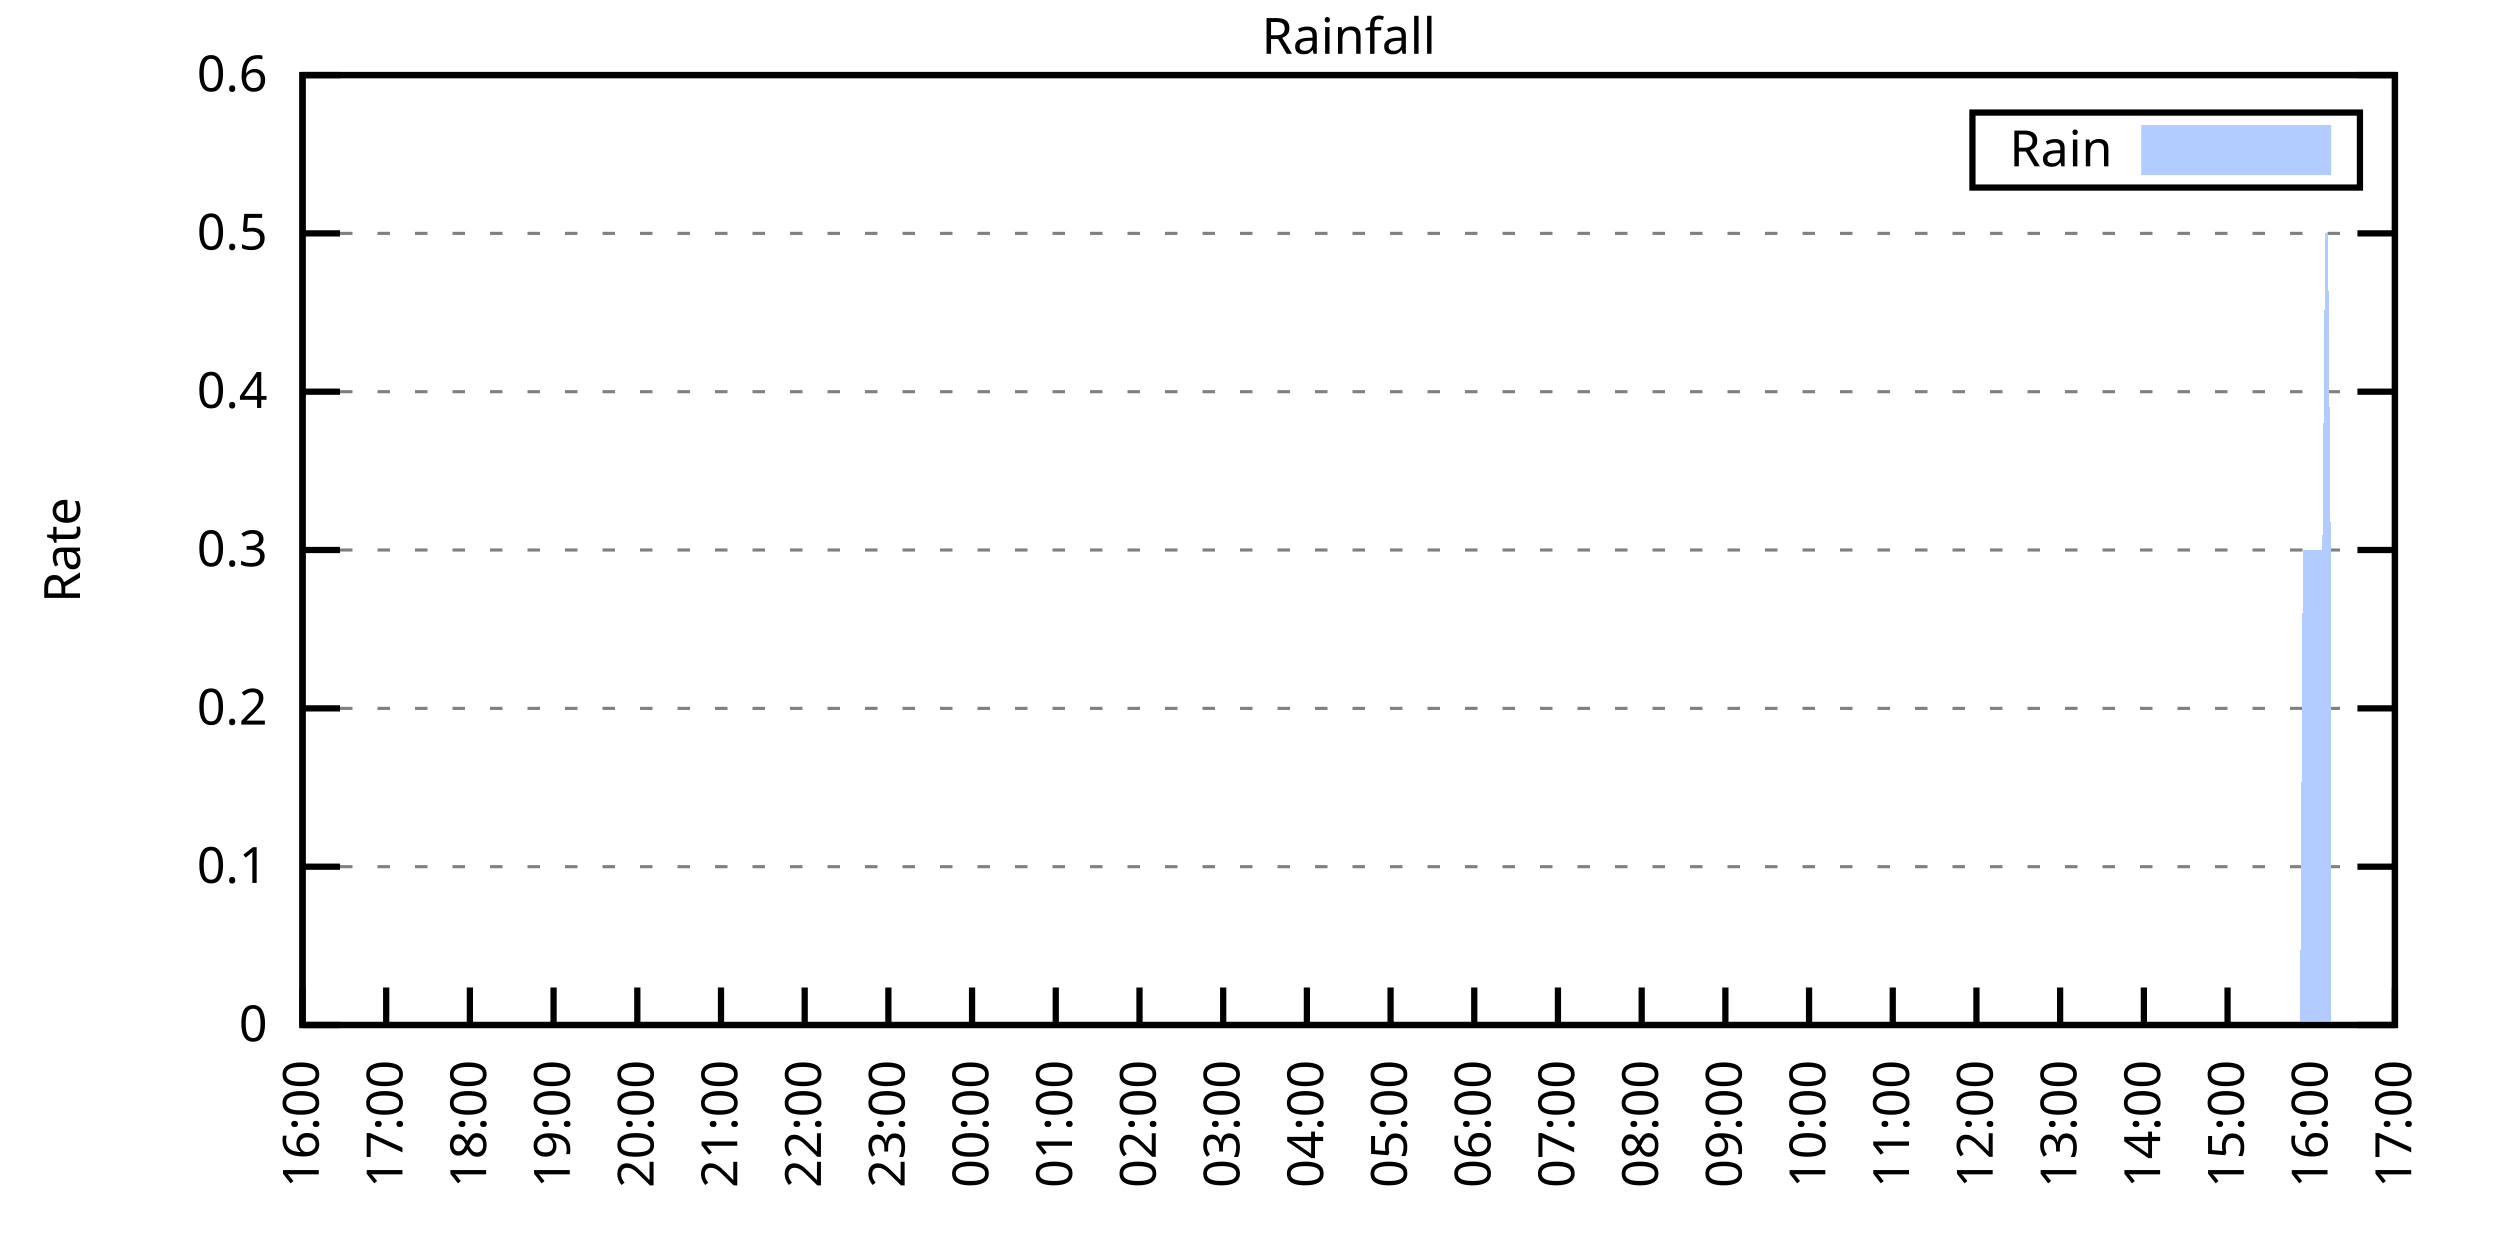
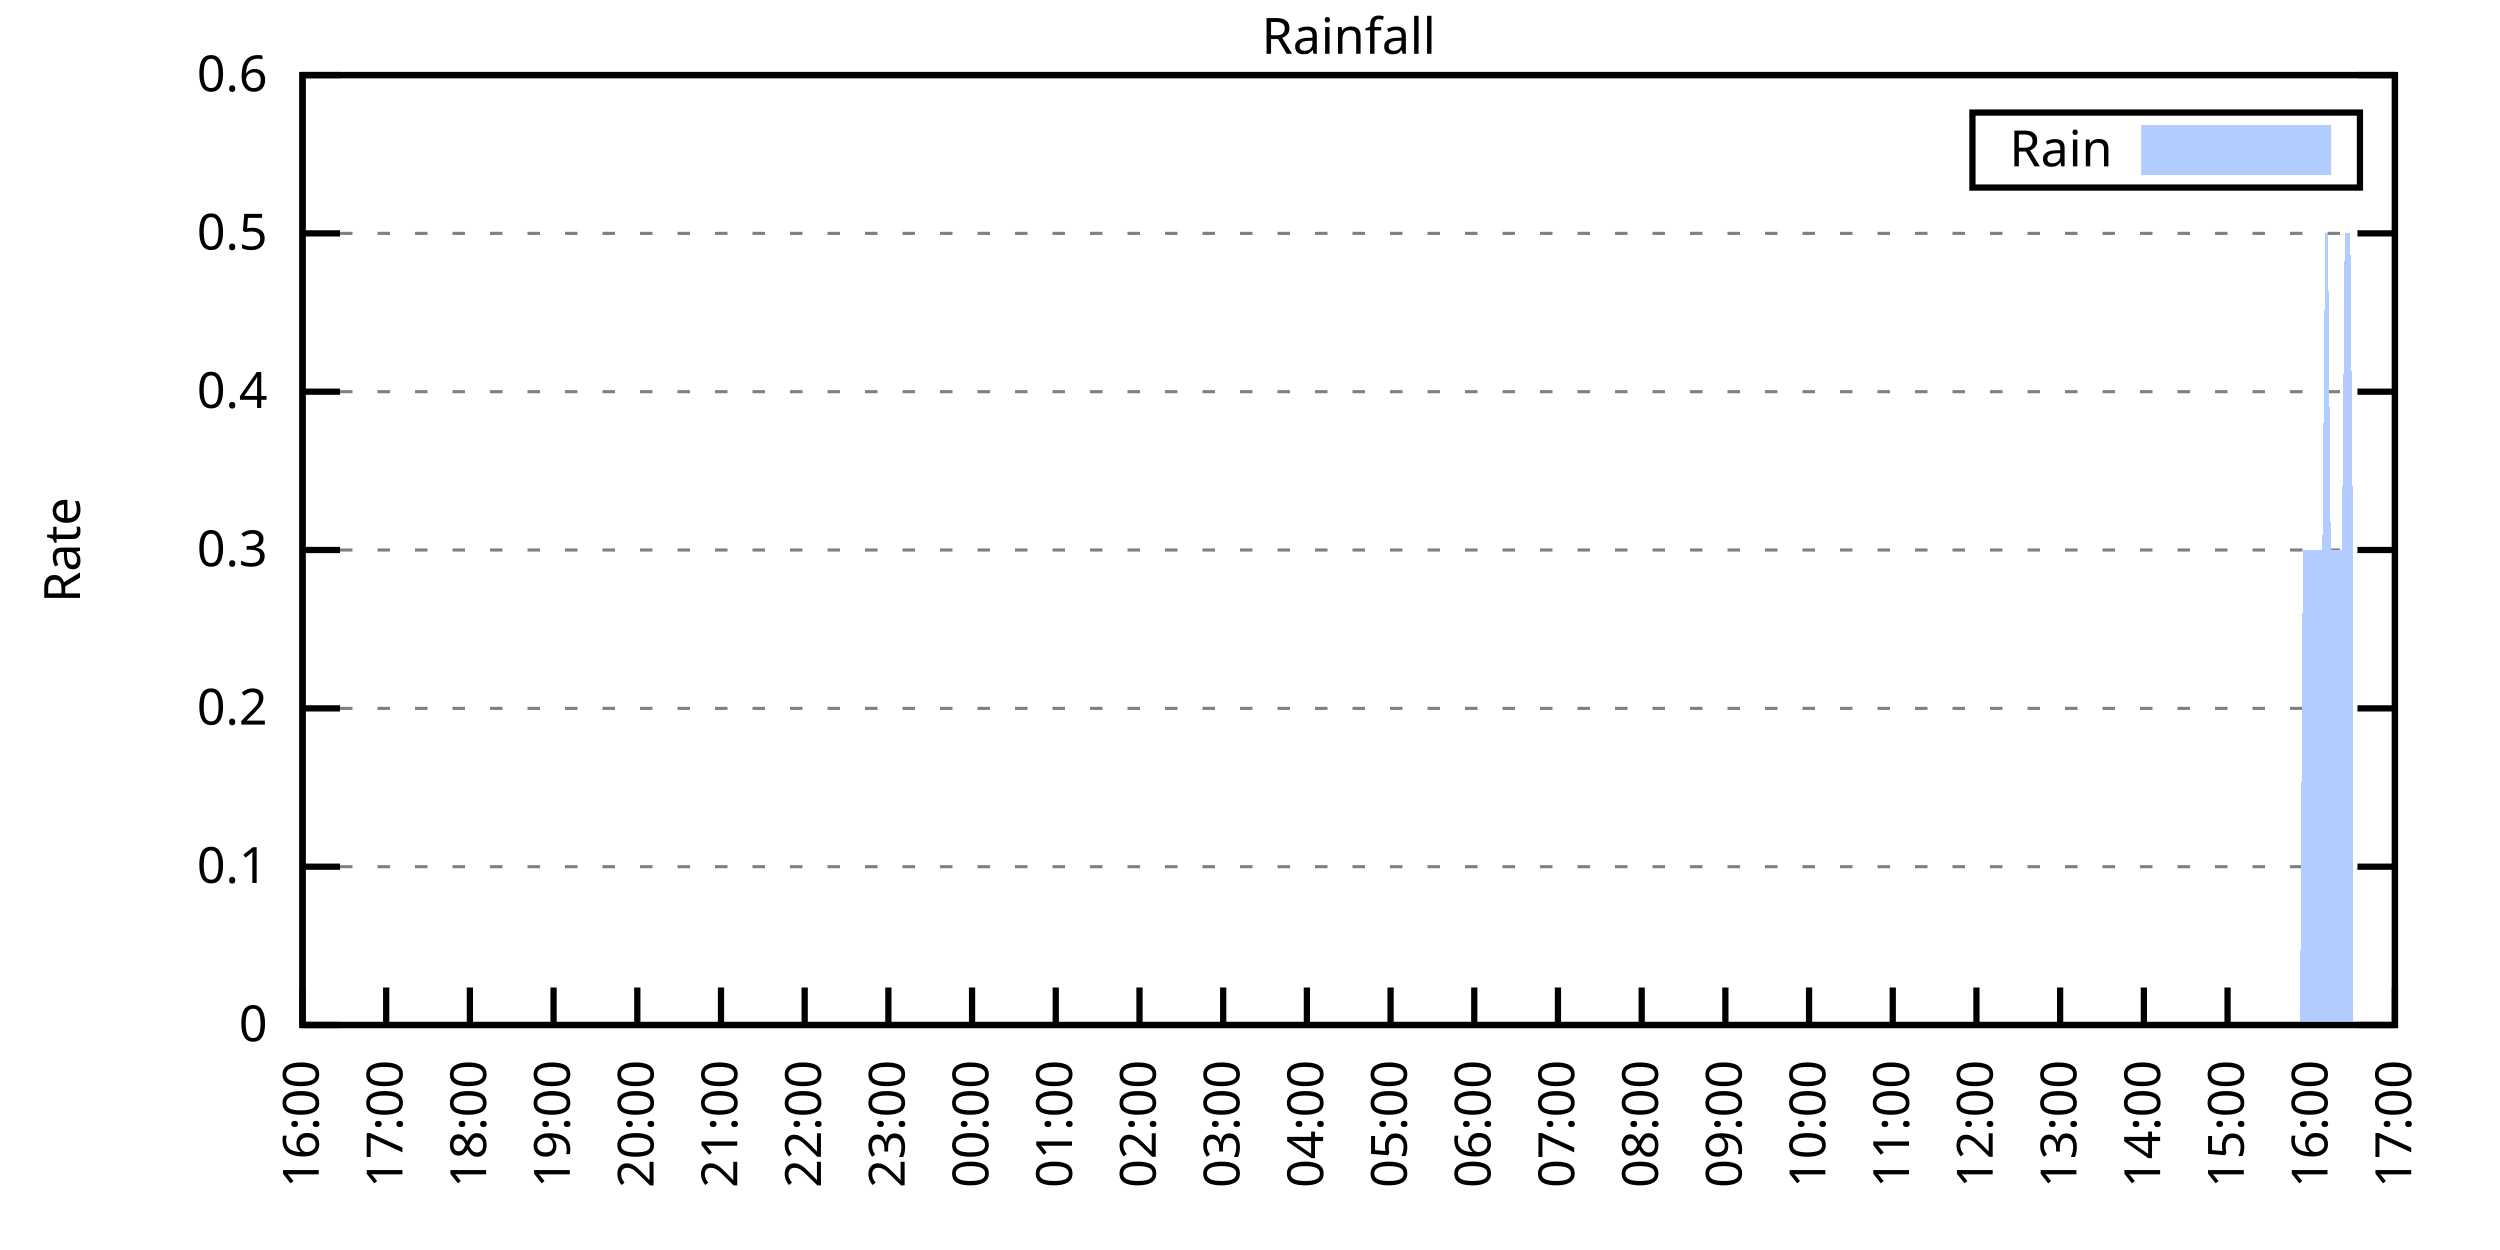
<svg xmlns="http://www.w3.org/2000/svg" xmlns:xlink="http://www.w3.org/1999/xlink" width="400" height="200" viewBox="0 0 400 200">
  <g id="gnuplot_canvas">
    <rect x="0" y="0" width="400" height="200" fill="none" />
    <defs>
      <circle id="gpDot" r="0.5" stroke-width="0.5" stroke="currentColor" />
      <path id="gpPt0" stroke-width="0.333" stroke="currentColor" d="M-1,0 h2 M0,-1 v2" />
      <path id="gpPt1" stroke-width="0.333" stroke="currentColor" d="M-1,-1 L1,1 M1,-1 L-1,1" />
      <path id="gpPt2" stroke-width="0.333" stroke="currentColor" d="M-1,0 L1,0 M0,-1 L0,1 M-1,-1 L1,1 M-1,1 L1,-1" />
      <rect id="gpPt3" stroke-width="0.333" stroke="currentColor" x="-1" y="-1" width="2" height="2" />
      <rect id="gpPt4" stroke-width="0.333" stroke="currentColor" fill="currentColor" x="-1" y="-1" width="2" height="2" />
      <circle id="gpPt5" stroke-width="0.333" stroke="currentColor" cx="0" cy="0" r="1" />
      <use xlink:href="#gpPt5" id="gpPt6" fill="currentColor" stroke="none" />
      <path id="gpPt7" stroke-width="0.333" stroke="currentColor" d="M0,-1.33 L-1.33,0.67 L1.33,0.67 z" />
      <use xlink:href="#gpPt7" id="gpPt8" fill="currentColor" stroke="none" />
      <use xlink:href="#gpPt7" id="gpPt9" stroke="currentColor" transform="rotate(180)" />
      <use xlink:href="#gpPt9" id="gpPt10" fill="currentColor" stroke="none" />
      <use xlink:href="#gpPt3" id="gpPt11" stroke="currentColor" transform="rotate(45)" />
      <use xlink:href="#gpPt11" id="gpPt12" fill="currentColor" stroke="none" />
      <path id="gpPt13" stroke-width="0.333" stroke="currentColor" d="M0,1.330 L1.265,0.411 L0.782,-1.067 L-0.782,-1.076 L-1.265,0.411 z" />
      <use xlink:href="#gpPt13" id="gpPt14" fill="currentColor" stroke="none" />
      <filter id="textbox" filterUnits="objectBoundingBox" x="0" y="0" height="1" width="1">
        <feFlood flood-color="white" flood-opacity="1" result="bgnd" />
        <feComposite in="SourceGraphic" in2="bgnd" operator="atop" />
      </filter>
      <filter id="greybox" filterUnits="objectBoundingBox" x="0" y="0" height="1" width="1">
        <feFlood flood-color="lightgrey" flood-opacity="1" result="grey" />
        <feComposite in="SourceGraphic" in2="grey" operator="atop" />
      </filter>
    </defs>
    <g fill="none" color="white" stroke="currentColor" stroke-width="1.00" stroke-linecap="butt" stroke-linejoin="miter">
</g>
    <g fill="none" color="black" stroke="currentColor" stroke-width="1.00" stroke-linecap="butt" stroke-linejoin="miter">
      <g stroke="none" shape-rendering="crispEdges">
        <polygon fill="rgb(255, 255, 255)" points="48.40,164.00 383.18,164.00 383.18,12.02 48.40,12.02 " />
      </g>
    </g>
    <g fill="none" color="black" stroke="currentColor" stroke-width="1.00" stroke-linecap="butt" stroke-linejoin="miter">
</g>
    <g fill="none" color="black" stroke="black" stroke-width="0.50" stroke-linecap="butt" stroke-linejoin="miter">
</g>
    <g fill="none" color="gray" stroke="currentColor" stroke-width="0.50" stroke-linecap="butt" stroke-linejoin="miter">
      <path stroke="gray" stroke-dasharray="2,4" class="gridline" d="M48.40,164.00 L383.19,164.00  " />
    </g>
    <g fill="none" color="gray" stroke="gray" stroke-width="1.00" stroke-linecap="butt" stroke-linejoin="miter">
</g>
    <g fill="none" color="black" stroke="currentColor" stroke-width="1.00" stroke-linecap="butt" stroke-linejoin="miter">
      <path stroke="black" d="M48.40,164.00 L54.40,164.00 M383.19,164.00 L377.19,164.00  " />
      <g transform="translate(42.80,166.60)" stroke="none" fill="black" font-family="Sans" font-size="8.00" text-anchor="end">
        <text>
          <tspan font-family="Sans"> 0</tspan>
        </text>
      </g>
    </g>
    <g fill="none" color="black" stroke="currentColor" stroke-width="1.00" stroke-linecap="butt" stroke-linejoin="miter">
</g>
    <g fill="none" color="black" stroke="black" stroke-width="0.50" stroke-linecap="butt" stroke-linejoin="miter">
</g>
    <g fill="none" color="gray" stroke="currentColor" stroke-width="0.50" stroke-linecap="butt" stroke-linejoin="miter">
      <path stroke="gray" stroke-dasharray="2,4" class="gridline" d="M48.40,138.67 L383.19,138.67  " />
    </g>
    <g fill="none" color="gray" stroke="gray" stroke-width="1.00" stroke-linecap="butt" stroke-linejoin="miter">
</g>
    <g fill="none" color="black" stroke="currentColor" stroke-width="1.00" stroke-linecap="butt" stroke-linejoin="miter">
      <path stroke="black" d="M48.40,138.67 L54.40,138.67 M383.19,138.67 L377.19,138.67  " />
      <g transform="translate(42.80,141.27)" stroke="none" fill="black" font-family="Sans" font-size="8.00" text-anchor="end">
        <text>
          <tspan font-family="Sans"> 0.1</tspan>
        </text>
      </g>
    </g>
    <g fill="none" color="black" stroke="currentColor" stroke-width="1.00" stroke-linecap="butt" stroke-linejoin="miter">
</g>
    <g fill="none" color="black" stroke="black" stroke-width="0.50" stroke-linecap="butt" stroke-linejoin="miter">
</g>
    <g fill="none" color="gray" stroke="currentColor" stroke-width="0.50" stroke-linecap="butt" stroke-linejoin="miter">
      <path stroke="gray" stroke-dasharray="2,4" class="gridline" d="M48.40,113.34 L383.19,113.34  " />
    </g>
    <g fill="none" color="gray" stroke="gray" stroke-width="1.00" stroke-linecap="butt" stroke-linejoin="miter">
</g>
    <g fill="none" color="black" stroke="currentColor" stroke-width="1.00" stroke-linecap="butt" stroke-linejoin="miter">
      <path stroke="black" d="M48.40,113.34 L54.40,113.34 M383.19,113.34 L377.19,113.34  " />
      <g transform="translate(42.80,115.94)" stroke="none" fill="black" font-family="Sans" font-size="8.00" text-anchor="end">
        <text>
          <tspan font-family="Sans"> 0.2</tspan>
        </text>
      </g>
    </g>
    <g fill="none" color="black" stroke="currentColor" stroke-width="1.00" stroke-linecap="butt" stroke-linejoin="miter">
</g>
    <g fill="none" color="black" stroke="black" stroke-width="0.50" stroke-linecap="butt" stroke-linejoin="miter">
</g>
    <g fill="none" color="gray" stroke="currentColor" stroke-width="0.50" stroke-linecap="butt" stroke-linejoin="miter">
      <path stroke="gray" stroke-dasharray="2,4" class="gridline" d="M48.40,88.00 L383.19,88.00  " />
    </g>
    <g fill="none" color="gray" stroke="gray" stroke-width="1.00" stroke-linecap="butt" stroke-linejoin="miter">
</g>
    <g fill="none" color="black" stroke="currentColor" stroke-width="1.00" stroke-linecap="butt" stroke-linejoin="miter">
      <path stroke="black" d="M48.40,88.00 L54.40,88.00 M383.19,88.00 L377.19,88.00  " />
      <g transform="translate(42.80,90.60)" stroke="none" fill="black" font-family="Sans" font-size="8.00" text-anchor="end">
        <text>
          <tspan font-family="Sans"> 0.3</tspan>
        </text>
      </g>
    </g>
    <g fill="none" color="black" stroke="currentColor" stroke-width="1.00" stroke-linecap="butt" stroke-linejoin="miter">
</g>
    <g fill="none" color="black" stroke="black" stroke-width="0.50" stroke-linecap="butt" stroke-linejoin="miter">
</g>
    <g fill="none" color="gray" stroke="currentColor" stroke-width="0.50" stroke-linecap="butt" stroke-linejoin="miter">
      <path stroke="gray" stroke-dasharray="2,4" class="gridline" d="M48.40,62.67 L383.19,62.67  " />
    </g>
    <g fill="none" color="gray" stroke="gray" stroke-width="1.00" stroke-linecap="butt" stroke-linejoin="miter">
</g>
    <g fill="none" color="black" stroke="currentColor" stroke-width="1.00" stroke-linecap="butt" stroke-linejoin="miter">
      <path stroke="black" d="M48.40,62.67 L54.40,62.67 M383.19,62.67 L377.19,62.67  " />
      <g transform="translate(42.80,65.27)" stroke="none" fill="black" font-family="Sans" font-size="8.00" text-anchor="end">
        <text>
          <tspan font-family="Sans"> 0.4</tspan>
        </text>
      </g>
    </g>
    <g fill="none" color="black" stroke="currentColor" stroke-width="1.00" stroke-linecap="butt" stroke-linejoin="miter">
</g>
    <g fill="none" color="black" stroke="black" stroke-width="0.50" stroke-linecap="butt" stroke-linejoin="miter">
</g>
    <g fill="none" color="gray" stroke="currentColor" stroke-width="0.50" stroke-linecap="butt" stroke-linejoin="miter">
      <path stroke="gray" stroke-dasharray="2,4" class="gridline" d="M48.40,37.34 L383.19,37.34  " />
    </g>
    <g fill="none" color="gray" stroke="gray" stroke-width="1.00" stroke-linecap="butt" stroke-linejoin="miter">
</g>
    <g fill="none" color="black" stroke="currentColor" stroke-width="1.00" stroke-linecap="butt" stroke-linejoin="miter">
      <path stroke="black" d="M48.40,37.34 L54.40,37.34 M383.19,37.34 L377.19,37.34  " />
      <g transform="translate(42.80,39.94)" stroke="none" fill="black" font-family="Sans" font-size="8.00" text-anchor="end">
        <text>
          <tspan font-family="Sans"> 0.5</tspan>
        </text>
      </g>
    </g>
    <g fill="none" color="black" stroke="currentColor" stroke-width="1.00" stroke-linecap="butt" stroke-linejoin="miter">
</g>
    <g fill="none" color="black" stroke="black" stroke-width="0.50" stroke-linecap="butt" stroke-linejoin="miter">
</g>
    <g fill="none" color="gray" stroke="currentColor" stroke-width="0.50" stroke-linecap="butt" stroke-linejoin="miter">
      <path stroke="gray" stroke-dasharray="2,4" class="gridline" d="M48.40,12.01 L383.19,12.01  " />
    </g>
    <g fill="none" color="gray" stroke="gray" stroke-width="1.00" stroke-linecap="butt" stroke-linejoin="miter">
</g>
    <g fill="none" color="black" stroke="currentColor" stroke-width="1.00" stroke-linecap="butt" stroke-linejoin="miter">
      <path stroke="black" d="M48.40,12.01 L54.40,12.01 M383.19,12.01 L377.19,12.01  " />
      <g transform="translate(42.80,14.61)" stroke="none" fill="black" font-family="Sans" font-size="8.00" text-anchor="end">
        <text>
          <tspan font-family="Sans"> 0.6</tspan>
        </text>
      </g>
    </g>
    <g fill="none" color="black" stroke="currentColor" stroke-width="1.00" stroke-linecap="butt" stroke-linejoin="miter">
      <path stroke="black" d="M48.40,164.00 L48.40,158.00  " />
      <g transform="translate(51.00,169.60) rotate(270.00)" stroke="none" fill="black" font-family="Sans" font-size="8.00" text-anchor="end">
        <text>
          <tspan font-family="Sans">16:00</tspan>
        </text>
      </g>
    </g>
    <g fill="none" color="black" stroke="currentColor" stroke-width="1.00" stroke-linecap="butt" stroke-linejoin="miter">
      <path stroke="black" d="M61.79,164.00 L61.79,158.00  " />
      <g transform="translate(64.39,169.60) rotate(270.00)" stroke="none" fill="black" font-family="Sans" font-size="8.00" text-anchor="end">
        <text>
          <tspan font-family="Sans">17:00</tspan>
        </text>
      </g>
    </g>
    <g fill="none" color="black" stroke="currentColor" stroke-width="1.00" stroke-linecap="butt" stroke-linejoin="miter">
      <path stroke="black" d="M75.18,164.00 L75.18,158.00  " />
      <g transform="translate(77.78,169.60) rotate(270.00)" stroke="none" fill="black" font-family="Sans" font-size="8.00" text-anchor="end">
        <text>
          <tspan font-family="Sans">18:00</tspan>
        </text>
      </g>
    </g>
    <g fill="none" color="black" stroke="currentColor" stroke-width="1.00" stroke-linecap="butt" stroke-linejoin="miter">
      <path stroke="black" d="M88.57,164.00 L88.57,158.00  " />
      <g transform="translate(91.17,169.60) rotate(270.00)" stroke="none" fill="black" font-family="Sans" font-size="8.00" text-anchor="end">
        <text>
          <tspan font-family="Sans">19:00</tspan>
        </text>
      </g>
    </g>
    <g fill="none" color="black" stroke="currentColor" stroke-width="1.00" stroke-linecap="butt" stroke-linejoin="miter">
      <path stroke="black" d="M101.97,164.00 L101.97,158.00  " />
      <g transform="translate(104.57,169.60) rotate(270.00)" stroke="none" fill="black" font-family="Sans" font-size="8.00" text-anchor="end">
        <text>
          <tspan font-family="Sans">20:00</tspan>
        </text>
      </g>
    </g>
    <g fill="none" color="black" stroke="currentColor" stroke-width="1.00" stroke-linecap="butt" stroke-linejoin="miter">
      <path stroke="black" d="M115.36,164.00 L115.36,158.00  " />
      <g transform="translate(117.96,169.60) rotate(270.00)" stroke="none" fill="black" font-family="Sans" font-size="8.00" text-anchor="end">
        <text>
          <tspan font-family="Sans">21:00</tspan>
        </text>
      </g>
    </g>
    <g fill="none" color="black" stroke="currentColor" stroke-width="1.00" stroke-linecap="butt" stroke-linejoin="miter">
      <path stroke="black" d="M128.75,164.00 L128.75,158.00  " />
      <g transform="translate(131.35,169.60) rotate(270.00)" stroke="none" fill="black" font-family="Sans" font-size="8.00" text-anchor="end">
        <text>
          <tspan font-family="Sans">22:00</tspan>
        </text>
      </g>
    </g>
    <g fill="none" color="black" stroke="currentColor" stroke-width="1.00" stroke-linecap="butt" stroke-linejoin="miter">
      <path stroke="black" d="M142.14,164.00 L142.14,158.00  " />
      <g transform="translate(144.74,169.60) rotate(270.00)" stroke="none" fill="black" font-family="Sans" font-size="8.00" text-anchor="end">
        <text>
          <tspan font-family="Sans">23:00</tspan>
        </text>
      </g>
    </g>
    <g fill="none" color="black" stroke="currentColor" stroke-width="1.00" stroke-linecap="butt" stroke-linejoin="miter">
      <path stroke="black" d="M155.53,164.00 L155.53,158.00  " />
      <g transform="translate(158.13,169.60) rotate(270.00)" stroke="none" fill="black" font-family="Sans" font-size="8.00" text-anchor="end">
        <text>
          <tspan font-family="Sans">00:00</tspan>
        </text>
      </g>
    </g>
    <g fill="none" color="black" stroke="currentColor" stroke-width="1.00" stroke-linecap="butt" stroke-linejoin="miter">
      <path stroke="black" d="M168.92,164.00 L168.92,158.00  " />
      <g transform="translate(171.52,169.60) rotate(270.00)" stroke="none" fill="black" font-family="Sans" font-size="8.00" text-anchor="end">
        <text>
          <tspan font-family="Sans">01:00</tspan>
        </text>
      </g>
    </g>
    <g fill="none" color="black" stroke="currentColor" stroke-width="1.00" stroke-linecap="butt" stroke-linejoin="miter">
      <path stroke="black" d="M182.32,164.00 L182.32,158.00  " />
      <g transform="translate(184.92,169.60) rotate(270.00)" stroke="none" fill="black" font-family="Sans" font-size="8.00" text-anchor="end">
        <text>
          <tspan font-family="Sans">02:00</tspan>
        </text>
      </g>
    </g>
    <g fill="none" color="black" stroke="currentColor" stroke-width="1.00" stroke-linecap="butt" stroke-linejoin="miter">
      <path stroke="black" d="M195.71,164.00 L195.71,158.00  " />
      <g transform="translate(198.31,169.60) rotate(270.00)" stroke="none" fill="black" font-family="Sans" font-size="8.00" text-anchor="end">
        <text>
          <tspan font-family="Sans">03:00</tspan>
        </text>
      </g>
    </g>
    <g fill="none" color="black" stroke="currentColor" stroke-width="1.00" stroke-linecap="butt" stroke-linejoin="miter">
      <path stroke="black" d="M209.10,164.00 L209.10,158.00  " />
      <g transform="translate(211.70,169.60) rotate(270.00)" stroke="none" fill="black" font-family="Sans" font-size="8.00" text-anchor="end">
        <text>
          <tspan font-family="Sans">04:00</tspan>
        </text>
      </g>
    </g>
    <g fill="none" color="black" stroke="currentColor" stroke-width="1.00" stroke-linecap="butt" stroke-linejoin="miter">
      <path stroke="black" d="M222.49,164.00 L222.49,158.00  " />
      <g transform="translate(225.09,169.60) rotate(270.00)" stroke="none" fill="black" font-family="Sans" font-size="8.00" text-anchor="end">
        <text>
          <tspan font-family="Sans">05:00</tspan>
        </text>
      </g>
    </g>
    <g fill="none" color="black" stroke="currentColor" stroke-width="1.00" stroke-linecap="butt" stroke-linejoin="miter">
      <path stroke="black" d="M235.88,164.00 L235.88,158.00  " />
      <g transform="translate(238.48,169.60) rotate(270.00)" stroke="none" fill="black" font-family="Sans" font-size="8.00" text-anchor="end">
        <text>
          <tspan font-family="Sans">06:00</tspan>
        </text>
      </g>
    </g>
    <g fill="none" color="black" stroke="currentColor" stroke-width="1.00" stroke-linecap="butt" stroke-linejoin="miter">
      <path stroke="black" d="M249.27,164.00 L249.27,158.00  " />
      <g transform="translate(251.87,169.60) rotate(270.00)" stroke="none" fill="black" font-family="Sans" font-size="8.00" text-anchor="end">
        <text>
          <tspan font-family="Sans">07:00</tspan>
        </text>
      </g>
    </g>
    <g fill="none" color="black" stroke="currentColor" stroke-width="1.00" stroke-linecap="butt" stroke-linejoin="miter">
      <path stroke="black" d="M262.67,164.00 L262.67,158.00  " />
      <g transform="translate(265.27,169.60) rotate(270.00)" stroke="none" fill="black" font-family="Sans" font-size="8.00" text-anchor="end">
        <text>
          <tspan font-family="Sans">08:00</tspan>
        </text>
      </g>
    </g>
    <g fill="none" color="black" stroke="currentColor" stroke-width="1.00" stroke-linecap="butt" stroke-linejoin="miter">
      <path stroke="black" d="M276.06,164.00 L276.06,158.00  " />
      <g transform="translate(278.66,169.60) rotate(270.00)" stroke="none" fill="black" font-family="Sans" font-size="8.00" text-anchor="end">
        <text>
          <tspan font-family="Sans">09:00</tspan>
        </text>
      </g>
    </g>
    <g fill="none" color="black" stroke="currentColor" stroke-width="1.00" stroke-linecap="butt" stroke-linejoin="miter">
      <path stroke="black" d="M289.45,164.00 L289.45,158.00  " />
      <g transform="translate(292.05,169.60) rotate(270.00)" stroke="none" fill="black" font-family="Sans" font-size="8.00" text-anchor="end">
        <text>
          <tspan font-family="Sans">10:00</tspan>
        </text>
      </g>
    </g>
    <g fill="none" color="black" stroke="currentColor" stroke-width="1.00" stroke-linecap="butt" stroke-linejoin="miter">
      <path stroke="black" d="M302.84,164.00 L302.84,158.00  " />
      <g transform="translate(305.44,169.60) rotate(270.00)" stroke="none" fill="black" font-family="Sans" font-size="8.00" text-anchor="end">
        <text>
          <tspan font-family="Sans">11:00</tspan>
        </text>
      </g>
    </g>
    <g fill="none" color="black" stroke="currentColor" stroke-width="1.00" stroke-linecap="butt" stroke-linejoin="miter">
      <path stroke="black" d="M316.23,164.00 L316.23,158.00  " />
      <g transform="translate(318.83,169.60) rotate(270.00)" stroke="none" fill="black" font-family="Sans" font-size="8.00" text-anchor="end">
        <text>
          <tspan font-family="Sans">12:00</tspan>
        </text>
      </g>
    </g>
    <g fill="none" color="black" stroke="currentColor" stroke-width="1.00" stroke-linecap="butt" stroke-linejoin="miter">
      <path stroke="black" d="M329.62,164.00 L329.62,158.00  " />
      <g transform="translate(332.22,169.60) rotate(270.00)" stroke="none" fill="black" font-family="Sans" font-size="8.00" text-anchor="end">
        <text>
          <tspan font-family="Sans">13:00</tspan>
        </text>
      </g>
    </g>
    <g fill="none" color="black" stroke="currentColor" stroke-width="1.00" stroke-linecap="butt" stroke-linejoin="miter">
      <path stroke="black" d="M343.02,164.00 L343.02,158.00  " />
      <g transform="translate(345.62,169.60) rotate(270.00)" stroke="none" fill="black" font-family="Sans" font-size="8.00" text-anchor="end">
        <text>
          <tspan font-family="Sans">14:00</tspan>
        </text>
      </g>
    </g>
    <g fill="none" color="black" stroke="currentColor" stroke-width="1.00" stroke-linecap="butt" stroke-linejoin="miter">
      <path stroke="black" d="M356.41,164.00 L356.41,158.00  " />
      <g transform="translate(359.01,169.60) rotate(270.00)" stroke="none" fill="black" font-family="Sans" font-size="8.00" text-anchor="end">
        <text>
          <tspan font-family="Sans">15:00</tspan>
        </text>
      </g>
    </g>
    <g fill="none" color="black" stroke="currentColor" stroke-width="1.00" stroke-linecap="butt" stroke-linejoin="miter">
      <path stroke="black" d="M369.80,164.00 L369.80,158.00  " />
      <g transform="translate(372.40,169.60) rotate(270.00)" stroke="none" fill="black" font-family="Sans" font-size="8.00" text-anchor="end">
        <text>
          <tspan font-family="Sans">16:00</tspan>
        </text>
      </g>
    </g>
    <g fill="none" color="black" stroke="currentColor" stroke-width="1.00" stroke-linecap="butt" stroke-linejoin="miter">
      <path stroke="black" d="M383.19,164.00 L383.19,158.00  " />
      <g transform="translate(385.79,169.60) rotate(270.00)" stroke="none" fill="black" font-family="Sans" font-size="8.00" text-anchor="end">
        <text>
          <tspan font-family="Sans">17:00</tspan>
        </text>
      </g>
    </g>
    <g fill="none" color="black" stroke="currentColor" stroke-width="1.00" stroke-linecap="butt" stroke-linejoin="miter">
</g>
    <g fill="none" color="black" stroke="currentColor" stroke-width="1.00" stroke-linecap="butt" stroke-linejoin="miter">
      <path stroke="black" d="M48.40,12.01 L48.40,164.00 L383.19,164.00 L383.19,12.01 L48.40,12.01 Z  " />
    </g>
    <g fill="none" color="black" stroke="currentColor" stroke-width="1.00" stroke-linecap="butt" stroke-linejoin="miter">
</g>
    <g fill="none" color="black" stroke="currentColor" stroke-width="1.00" stroke-linecap="butt" stroke-linejoin="miter">
      <path stroke="black" d="M315.59,30.01 L315.59,18.01 L377.59,18.01 L377.59,30.01 L315.59,30.01 Z  " />
    </g>
    <g id="Rainfall_plot_1">
      <g fill="none" color="white" stroke="black" stroke-width="2.00" stroke-linecap="butt" stroke-linejoin="miter">
</g>
      <g fill="none" color="black" stroke="currentColor" stroke-width="2.00" stroke-linecap="butt" stroke-linejoin="miter">
        <g transform="translate(337.99,26.61)" stroke="none" fill="black" font-family="Sans" font-size="8.00" text-anchor="end">
          <text>
            <tspan font-family="Sans">Rain</tspan>
          </text>
        </g>
      </g>
      <g fill="none" color="black" stroke="currentColor" stroke-width="2.00" stroke-linecap="butt" stroke-linejoin="miter">
        <g stroke="none" shape-rendering="crispEdges">
          <polygon fill="rgb(178, 204, 255)" points="343.59,27.01 371.99,27.01 371.99,21.01 343.59,21.01 " />
        </g>
        <path stroke="rgb(178, 204, 255)" d="M343.59,27.01 L371.99,27.01 L371.99,21.01 L343.59,21.01 L343.59,27.01 Z  " />
      </g>
      <g fill="none" color="black" stroke="currentColor" stroke-width="2.00" stroke-linecap="butt" stroke-linejoin="miter">
        <g stroke="none" shape-rendering="crispEdges">
-           <polygon fill="rgb(178, 204, 255)" points="51.97,164.00 52.42,164.00 52.86,164.00 53.31,164.00 53.76,164.00 54.20,164.00 54.65,164.00 55.10,164.00 55.54,164.00 55.99,164.00 56.43,164.00 56.88,164.00 57.33,164.00 57.77,164.00 58.22,164.00 58.67,164.00 59.11,164.00 59.56,164.00 60.01,164.00 60.45,164.00 60.90,164.00 61.35,164.00 61.79,164.00 62.24,164.00 62.68,164.00 63.13,164.00 63.58,164.00 64.02,164.00 64.47,164.00 64.92,164.00 65.36,164.00 65.81,164.00 66.26,164.00 66.70,164.00 67.15,164.00 67.59,164.00 68.04,164.00 68.49,164.00 68.93,164.00 69.38,164.00 69.83,164.00 70.27,164.00 70.72,164.00 71.17,164.00 71.61,164.00 72.06,164.00 72.50,164.00 72.95,164.00 73.40,164.00 73.84,164.00 74.29,164.00 74.74,164.00 75.18,164.00 75.63,164.00 76.08,164.00 76.52,164.00 76.97,164.00 77.42,164.00 77.86,164.00 78.31,164.00 78.75,164.00 79.20,164.00 79.65,164.00 80.09,164.00 80.54,164.00 80.99,164.00 81.43,164.00 81.88,164.00 82.33,164.00 82.77,164.00 83.22,164.00 83.66,164.00 84.11,164.00 84.56,164.00 85.00,164.00 85.45,164.00 85.90,164.00 86.34,164.00 86.79,164.00 87.24,164.00 87.68,164.00 88.13,164.00 88.57,164.00 89.02,164.00 89.47,164.00 89.91,164.00 90.36,164.00 90.81,164.00 91.25,164.00 91.70,164.00 92.15,164.00 92.59,164.00 93.04,164.00 93.49,164.00 93.93,164.00 94.38,164.00 94.82,164.00 95.27,164.00 95.72,164.00 96.16,164.00 96.61,164.00 97.06,164.00 97.50,164.00 97.95,164.00 98.40,164.00 98.84,164.00 99.29,164.00 99.73,164.00 100.18,164.00 100.63,164.00 101.07,164.00 101.52,164.00 101.97,164.00 102.41,164.00 102.86,164.00 103.31,164.00 103.75,164.00 104.20,164.00 104.64,164.00 105.09,164.00 105.54,164.00 105.98,164.00 106.43,164.00 106.88,164.00 107.32,164.00 107.77,164.00 108.22,164.00 108.66,164.00 109.11,164.00 109.55,164.00 110.00,164.00 110.45,164.00 110.89,164.00 111.34,164.00 111.79,164.00 112.23,164.00 112.68,164.00 113.13,164.00 113.57,164.00 114.02,164.00 114.47,164.00 114.91,164.00 115.36,164.00 115.80,164.00 116.25,164.00 116.70,164.00 117.14,164.00 117.59,164.00 118.04,164.00 118.48,164.00 118.93,164.00 119.38,164.00 119.82,164.00 120.27,164.00 120.71,164.00 121.16,164.00 121.61,164.00 122.05,164.00 122.50,164.00 122.95,164.00 123.39,164.00 123.84,164.00 124.29,164.00 124.73,164.00 125.18,164.00 125.62,164.00 126.07,164.00 126.52,164.00 126.96,164.00 127.41,164.00 127.86,164.00 128.30,164.00 128.75,164.00 129.20,164.00 129.64,164.00 130.09,164.00 130.54,164.00 130.98,164.00 131.43,164.00 131.87,164.00 132.32,164.00 132.77,164.00 133.21,164.00 133.66,164.00 134.11,164.00 134.55,164.00 135.00,164.00 135.45,164.00 135.89,164.00 136.34,164.00 136.78,164.00 137.23,164.00 137.68,164.00 138.12,164.00 138.57,164.00 139.02,164.00 139.46,164.00 139.91,164.00 140.36,164.00 140.80,164.00 141.25,164.00 141.69,164.00 142.14,164.00 142.59,164.00 143.03,164.00 143.48,164.00 143.93,164.00 144.37,164.00 144.82,164.00 145.27,164.00 145.71,164.00 146.16,164.00 146.61,164.00 147.05,164.00 147.50,164.00 147.94,164.00 148.39,164.00 148.84,164.00 149.28,164.00 149.73,164.00 150.18,164.00 150.62,164.00 151.07,164.00 151.52,164.00 151.96,164.00 152.41,164.00 152.85,164.00 153.30,164.00 153.75,164.00 154.19,164.00 154.64,164.00 155.09,164.00 155.53,164.00 155.98,164.00 156.43,164.00 156.87,164.00 157.32,164.00 157.76,164.00 158.21,164.00 158.66,164.00 159.10,164.00 159.55,164.00 160.00,164.00 160.44,164.00 160.89,164.00 161.34,164.00 161.78,164.00 162.23,164.00 162.67,164.00 163.12,164.00 163.57,164.00 164.01,164.00 164.46,164.00 164.91,164.00 165.35,164.00 165.80,164.00 166.25,164.00 166.69,164.00 167.14,164.00 167.59,164.00 168.03,164.00 168.48,164.00 168.92,164.00 169.37,164.00 169.82,164.00 170.26,164.00 170.71,164.00 171.16,164.00 171.60,164.00 172.05,164.00 172.50,164.00 172.94,164.00 173.39,164.00 173.83,164.00 174.28,164.00 174.73,164.00 175.17,164.00 175.62,164.00 176.07,164.00 176.51,164.00 176.96,164.00 177.41,164.00 177.85,164.00 178.30,164.00 178.74,164.00 179.19,164.00 179.64,164.00 180.08,164.00 180.53,164.00 180.98,164.00 181.42,164.00 181.87,164.00 182.32,164.00 182.76,164.00 183.21,164.00 183.66,164.00 184.10,164.00 184.55,164.00 184.99,164.00 185.44,164.00 185.89,164.00 186.33,164.00 186.78,164.00 187.23,164.00 187.67,164.00 188.12,164.00 188.57,164.00 189.01,164.00 189.46,164.00 189.90,164.00 190.35,164.00 190.80,164.00 191.24,164.00 191.69,164.00 192.14,164.00 192.58,164.00 193.03,164.00 193.48,164.00 193.92,164.00 194.37,164.00 194.81,164.00 195.26,164.00 195.71,164.00 196.15,164.00 196.60,164.00 197.05,164.00 197.49,164.00 197.94,164.00 198.39,164.00 198.83,164.00 199.28,164.00 199.73,164.00 200.17,164.00 200.62,164.00 201.06,164.00 201.51,164.00 201.96,164.00 202.40,164.00 202.85,164.00 203.30,164.00 203.74,164.00 204.19,164.00 204.64,164.00 205.08,164.00 205.53,164.00 205.97,164.00 206.42,164.00 206.87,164.00 207.31,164.00 207.76,164.00 208.21,164.00 208.65,164.00 209.10,164.00 209.55,164.00 209.99,164.00 210.44,164.00 210.88,164.00 211.33,164.00 211.78,164.00 212.22,164.00 212.67,164.00 213.12,164.00 213.56,164.00 214.01,164.00 214.46,164.00 214.90,164.00 215.35,164.00 215.80,164.00 216.24,164.00 216.69,164.00 217.13,164.00 217.58,164.00 218.03,164.00 218.47,164.00 218.92,164.00 219.37,164.00 219.81,164.00 220.26,164.00 220.71,164.00 221.15,164.00 221.60,164.00 222.04,164.00 222.49,164.00 222.94,164.00 223.38,164.00 223.83,164.00 224.28,164.00 224.72,164.00 225.17,164.00 225.62,164.00 226.06,164.00 226.51,164.00 226.95,164.00 227.40,164.00 227.85,164.00 228.29,164.00 228.74,164.00 229.19,164.00 229.63,164.00 230.08,164.00 230.53,164.00 230.97,164.00 231.42,164.00 231.86,164.00 232.31,164.00 232.76,164.00 233.20,164.00 233.65,164.00 234.10,164.00 234.54,164.00 234.99,164.00 235.44,164.00 235.88,164.00 236.33,164.00 236.78,164.00 237.22,164.00 237.67,164.00 238.11,164.00 238.56,164.00 239.01,164.00 239.45,164.00 239.90,164.00 240.35,164.00 240.79,164.00 241.24,164.00 241.69,164.00 242.13,164.00 242.58,164.00 243.02,164.00 243.47,164.00 243.92,164.00 244.36,164.00 244.81,164.00 245.26,164.00 245.70,164.00 246.15,164.00 246.60,164.00 247.04,164.00 247.49,164.00 247.93,164.00 248.38,164.00 248.83,164.00 249.27,164.00 249.72,164.00 250.17,164.00 250.61,164.00 251.06,164.00 251.51,164.00 251.95,164.00 252.40,164.00 252.85,164.00 253.29,164.00 253.74,164.00 254.18,164.00 254.63,164.00 255.08,164.00 255.52,164.00 255.97,164.00 256.42,164.00 256.86,164.00 257.31,164.00 257.76,164.00 258.20,164.00 258.65,164.00 259.09,164.00 259.54,164.00 259.99,164.00 260.43,164.00 260.88,164.00 261.33,164.00 261.77,164.00 262.22,164.00 262.67,164.00 263.11,164.00 263.56,164.00 264.00,164.00 264.45,164.00 264.90,164.00 265.34,164.00 265.79,164.00 266.24,164.00 266.68,164.00 267.13,164.00 267.58,164.00 268.02,164.00 268.47,164.00 268.92,164.00 269.36,164.00 269.81,164.00 270.25,164.00 270.70,164.00 271.15,164.00 271.59,164.00 272.04,164.00 272.49,164.00 272.93,164.00 273.38,164.00 273.83,164.00 274.27,164.00 274.72,164.00 275.16,164.00 275.61,164.00 276.06,164.00 276.50,164.00 276.95,164.00 277.40,164.00 277.84,164.00 278.29,164.00 278.74,164.00 279.18,164.00 279.63,164.00 280.07,164.00 280.52,164.00 280.97,164.00 281.41,164.00 281.86,164.00 282.31,164.00 282.75,164.00 283.20,164.00 283.65,164.00 284.09,164.00 284.54,164.00 284.98,164.00 285.43,164.00 285.88,164.00 286.32,164.00 286.77,164.00 287.22,164.00 287.66,164.00 288.11,164.00 288.56,164.00 289.00,164.00 289.45,164.00 289.90,164.00 290.34,164.00 290.79,164.00 291.23,164.00 291.68,164.00 292.13,164.00 292.57,164.00 293.02,164.00 293.47,164.00 293.91,164.00 294.36,164.00 294.81,164.00 295.25,164.00 295.70,164.00 296.14,164.00 296.59,164.00 297.04,164.00 297.48,164.00 297.93,164.00 298.38,164.00 298.82,164.00 299.27,164.00 299.72,164.00 300.16,164.00 300.61,164.00 301.05,164.00 301.50,164.00 301.95,164.00 302.39,164.00 302.84,164.00 303.29,164.00 303.73,164.00 304.18,164.00 304.63,164.00 305.07,164.00 305.52,164.00 305.97,164.00 306.41,164.00 306.86,164.00 307.30,164.00 307.75,164.00 308.20,164.00 308.64,164.00 309.09,164.00 309.54,164.00 309.98,164.00 310.43,164.00 310.88,164.00 311.32,164.00 311.77,164.00 312.21,164.00 312.66,164.00 313.11,164.00 313.55,164.00 314.00,164.00 314.45,164.00 314.89,164.00 315.34,164.00 315.79,164.00 316.23,164.00 316.68,164.00 317.12,164.00 317.57,164.00 318.02,164.00 318.46,164.00 318.91,164.00 319.36,164.00 319.80,164.00 320.25,164.00 320.70,164.00 321.14,164.00 321.59,164.00 322.04,164.00 322.48,164.00 322.93,164.00 323.37,164.00 323.82,164.00 324.27,164.00 324.71,164.00 325.16,164.00 325.61,164.00 326.05,164.00 326.50,164.00 326.95,164.00 327.39,164.00 327.84,164.00 328.28,164.00 328.73,164.00 329.18,164.00 329.62,164.00 330.07,164.00 330.52,164.00 330.96,164.00 331.41,164.00 331.86,164.00 332.30,164.00 332.75,164.00 333.19,164.00 333.64,164.00 334.09,164.00 334.53,164.00 334.98,164.00 335.43,164.00 335.87,164.00 336.32,164.00 336.77,164.00 337.21,164.00 337.66,164.00 338.10,164.00 338.55,164.00 339.00,164.00 339.44,164.00 339.89,164.00 340.34,164.00 340.78,164.00 341.23,164.00 341.68,164.00 342.12,164.00 342.57,164.00 343.02,164.00 343.46,164.00 343.91,164.00 344.35,164.00 344.80,164.00 345.25,164.00 345.69,164.00 346.14,164.00 346.59,164.00 347.03,164.00 347.48,164.00 347.93,164.00 348.37,164.00 348.82,164.00 349.26,164.00 349.71,164.00 350.16,164.00 350.60,164.00 351.05,164.00 351.50,164.00 351.94,164.00 352.39,164.00 352.84,164.00 353.28,164.00 353.73,164.00 354.17,164.00 354.62,164.00 355.07,164.00 355.51,164.00 355.96,164.00 356.41,164.00 356.85,164.00 357.30,164.00 357.75,164.00 358.19,164.00 358.64,164.00 359.09,164.00 359.53,164.00 359.98,164.00 360.42,164.00 360.87,164.00 361.32,164.00 361.76,164.00 362.21,164.00 362.66,164.00 363.10,164.00 363.55,164.00 364.00,164.00 364.44,164.00 364.89,164.00 365.33,164.00 365.78,164.00 366.23,164.00 366.67,164.00 367.12,164.00 367.57,164.00 368.01,164.00 368.46,88.00 368.91,88.00 369.35,88.00 369.80,88.00 370.24,88.00 370.69,88.00 371.14,88.00 371.58,88.00 372.03,37.34 372.48,37.34 372.92,88.00 372.92,164.00 51.97,164.00 " />
+           <polygon fill="rgb(178, 204, 255)" points="55.54,164.00 55.99,164.00 56.43,164.00 56.88,164.00 57.33,164.00 57.77,164.00 58.22,164.00 58.67,164.00 59.11,164.00 59.56,164.00 60.01,164.00 60.45,164.00 60.90,164.00 61.35,164.00 61.79,164.00 62.24,164.00 62.68,164.00 63.13,164.00 63.58,164.00 64.02,164.00 64.47,164.00 64.92,164.00 65.36,164.00 65.81,164.00 66.26,164.00 66.70,164.00 67.15,164.00 67.59,164.00 68.04,164.00 68.49,164.00 68.93,164.00 69.38,164.00 69.83,164.00 70.27,164.00 70.72,164.00 71.17,164.00 71.61,164.00 72.06,164.00 72.50,164.00 72.95,164.00 73.40,164.00 73.84,164.00 74.29,164.00 74.74,164.00 75.18,164.00 75.63,164.00 76.08,164.00 76.52,164.00 76.97,164.00 77.42,164.00 77.86,164.00 78.31,164.00 78.75,164.00 79.20,164.00 79.65,164.00 80.09,164.00 80.54,164.00 80.99,164.00 81.43,164.00 81.88,164.00 82.33,164.00 82.77,164.00 83.22,164.00 83.66,164.00 84.11,164.00 84.56,164.00 85.00,164.00 85.45,164.00 85.90,164.00 86.34,164.00 86.79,164.00 87.24,164.00 87.68,164.00 88.13,164.00 88.57,164.00 89.02,164.00 89.47,164.00 89.91,164.00 90.36,164.00 90.81,164.00 91.25,164.00 91.70,164.00 92.15,164.00 92.59,164.00 93.04,164.00 93.49,164.00 93.93,164.00 94.38,164.00 94.82,164.00 95.27,164.00 95.72,164.00 96.16,164.00 96.61,164.00 97.06,164.00 97.50,164.00 97.95,164.00 98.40,164.00 98.84,164.00 99.29,164.00 99.73,164.00 100.18,164.00 100.63,164.00 101.07,164.00 101.52,164.00 101.97,164.00 102.41,164.00 102.86,164.00 103.31,164.00 103.75,164.00 104.20,164.00 104.64,164.00 105.09,164.00 105.54,164.00 105.98,164.00 106.43,164.00 106.88,164.00 107.32,164.00 107.77,164.00 108.22,164.00 108.66,164.00 109.11,164.00 109.55,164.00 110.00,164.00 110.45,164.00 110.89,164.00 111.34,164.00 111.79,164.00 112.23,164.00 112.68,164.00 113.13,164.00 113.57,164.00 114.02,164.00 114.47,164.00 114.91,164.00 115.36,164.00 115.80,164.00 116.25,164.00 116.70,164.00 117.14,164.00 117.59,164.00 118.04,164.00 118.48,164.00 118.93,164.00 119.38,164.00 119.82,164.00 120.27,164.00 120.71,164.00 121.16,164.00 121.61,164.00 122.05,164.00 122.50,164.00 122.95,164.00 123.39,164.00 123.84,164.00 124.29,164.00 124.73,164.00 125.18,164.00 125.62,164.00 126.07,164.00 126.52,164.00 126.96,164.00 127.41,164.00 127.86,164.00 128.30,164.00 128.75,164.00 129.20,164.00 129.64,164.00 130.09,164.00 130.54,164.00 130.98,164.00 131.43,164.00 131.87,164.00 132.32,164.00 132.77,164.00 133.21,164.00 133.66,164.00 134.11,164.00 134.55,164.00 135.00,164.00 135.45,164.00 135.89,164.00 136.34,164.00 136.78,164.00 137.23,164.00 137.68,164.00 138.12,164.00 138.57,164.00 139.02,164.00 139.46,164.00 139.91,164.00 140.36,164.00 140.80,164.00 141.25,164.00 141.69,164.00 142.14,164.00 142.59,164.00 143.03,164.00 143.48,164.00 143.93,164.00 144.37,164.00 144.82,164.00 145.27,164.00 145.71,164.00 146.16,164.00 146.61,164.00 147.05,164.00 147.50,164.00 147.94,164.00 148.39,164.00 148.84,164.00 149.28,164.00 149.73,164.00 150.18,164.00 150.62,164.00 151.07,164.00 151.52,164.00 151.96,164.00 152.41,164.00 152.85,164.00 153.30,164.00 153.75,164.00 154.19,164.00 154.64,164.00 155.09,164.00 155.53,164.00 155.98,164.00 156.43,164.00 156.87,164.00 157.32,164.00 157.76,164.00 158.21,164.00 158.66,164.00 159.10,164.00 159.55,164.00 160.00,164.00 160.44,164.00 160.89,164.00 161.34,164.00 161.78,164.00 162.23,164.00 162.67,164.00 163.12,164.00 163.57,164.00 164.01,164.00 164.46,164.00 164.91,164.00 165.35,164.00 165.80,164.00 166.25,164.00 166.69,164.00 167.14,164.00 167.59,164.00 168.03,164.00 168.48,164.00 168.92,164.00 169.37,164.00 169.82,164.00 170.26,164.00 170.71,164.00 171.16,164.00 171.60,164.00 172.05,164.00 172.50,164.00 172.94,164.00 173.39,164.00 173.83,164.00 174.28,164.00 174.73,164.00 175.17,164.00 175.62,164.00 176.07,164.00 176.51,164.00 176.96,164.00 177.41,164.00 177.85,164.00 178.30,164.00 178.74,164.00 179.19,164.00 179.64,164.00 180.08,164.00 180.53,164.00 180.98,164.00 181.42,164.00 181.87,164.00 182.32,164.00 182.76,164.00 183.21,164.00 183.66,164.00 184.10,164.00 184.55,164.00 184.99,164.00 185.44,164.00 185.89,164.00 186.33,164.00 186.78,164.00 187.23,164.00 187.67,164.00 188.12,164.00 188.57,164.00 189.01,164.00 189.46,164.00 189.90,164.00 190.35,164.00 190.80,164.00 191.24,164.00 191.69,164.00 192.14,164.00 192.58,164.00 193.03,164.00 193.48,164.00 193.92,164.00 194.37,164.00 194.81,164.00 195.26,164.00 195.71,164.00 196.15,164.00 196.60,164.00 197.05,164.00 197.49,164.00 197.94,164.00 198.39,164.00 198.83,164.00 199.28,164.00 199.73,164.00 200.17,164.00 200.62,164.00 201.06,164.00 201.51,164.00 201.96,164.00 202.40,164.00 202.85,164.00 203.30,164.00 203.74,164.00 204.19,164.00 204.64,164.00 205.08,164.00 205.53,164.00 205.97,164.00 206.42,164.00 206.87,164.00 207.31,164.00 207.76,164.00 208.21,164.00 208.65,164.00 209.10,164.00 209.55,164.00 209.99,164.00 210.44,164.00 210.88,164.00 211.33,164.00 211.78,164.00 212.22,164.00 212.67,164.00 213.12,164.00 213.56,164.00 214.01,164.00 214.46,164.00 214.90,164.00 215.35,164.00 215.80,164.00 216.24,164.00 216.69,164.00 217.13,164.00 217.58,164.00 218.03,164.00 218.47,164.00 218.92,164.00 219.37,164.00 219.81,164.00 220.26,164.00 220.71,164.00 221.15,164.00 221.60,164.00 222.04,164.00 222.49,164.00 222.94,164.00 223.38,164.00 223.83,164.00 224.28,164.00 224.72,164.00 225.17,164.00 225.62,164.00 226.06,164.00 226.51,164.00 226.95,164.00 227.40,164.00 227.85,164.00 228.29,164.00 228.74,164.00 229.19,164.00 229.63,164.00 230.08,164.00 230.53,164.00 230.97,164.00 231.42,164.00 231.86,164.00 232.31,164.00 232.76,164.00 233.20,164.00 233.65,164.00 234.10,164.00 234.54,164.00 234.99,164.00 235.44,164.00 235.88,164.00 236.33,164.00 236.78,164.00 237.22,164.00 237.67,164.00 238.11,164.00 238.56,164.00 239.01,164.00 239.45,164.00 239.90,164.00 240.35,164.00 240.79,164.00 241.24,164.00 241.69,164.00 242.13,164.00 242.58,164.00 243.02,164.00 243.47,164.00 243.92,164.00 244.36,164.00 244.81,164.00 245.26,164.00 245.70,164.00 246.15,164.00 246.60,164.00 247.04,164.00 247.49,164.00 247.93,164.00 248.38,164.00 248.83,164.00 249.27,164.00 249.72,164.00 250.17,164.00 250.61,164.00 251.06,164.00 251.51,164.00 251.95,164.00 252.40,164.00 252.85,164.00 253.29,164.00 253.74,164.00 254.18,164.00 254.63,164.00 255.08,164.00 255.52,164.00 255.97,164.00 256.42,164.00 256.86,164.00 257.31,164.00 257.76,164.00 258.20,164.00 258.65,164.00 259.09,164.00 259.54,164.00 259.99,164.00 260.43,164.00 260.88,164.00 261.33,164.00 261.77,164.00 262.22,164.00 262.67,164.00 263.11,164.00 263.56,164.00 264.00,164.00 264.45,164.00 264.90,164.00 265.34,164.00 265.79,164.00 266.24,164.00 266.68,164.00 267.13,164.00 267.58,164.00 268.02,164.00 268.47,164.00 268.92,164.00 269.36,164.00 269.81,164.00 270.25,164.00 270.70,164.00 271.15,164.00 271.59,164.00 272.04,164.00 272.49,164.00 272.93,164.00 273.38,164.00 273.83,164.00 274.27,164.00 274.72,164.00 275.16,164.00 275.61,164.00 276.06,164.00 276.50,164.00 276.95,164.00 277.40,164.00 277.84,164.00 278.29,164.00 278.74,164.00 279.18,164.00 279.63,164.00 280.07,164.00 280.52,164.00 280.97,164.00 281.41,164.00 281.86,164.00 282.31,164.00 282.75,164.00 283.20,164.00 283.65,164.00 284.09,164.00 284.54,164.00 284.98,164.00 285.43,164.00 285.88,164.00 286.32,164.00 286.77,164.00 287.22,164.00 287.66,164.00 288.11,164.00 288.56,164.00 289.00,164.00 289.45,164.00 289.90,164.00 290.34,164.00 290.79,164.00 291.23,164.00 291.68,164.00 292.13,164.00 292.57,164.00 293.02,164.00 293.47,164.00 293.91,164.00 294.36,164.00 294.81,164.00 295.25,164.00 295.70,164.00 296.14,164.00 296.59,164.00 297.04,164.00 297.48,164.00 297.93,164.00 298.38,164.00 298.82,164.00 299.27,164.00 299.72,164.00 300.16,164.00 300.61,164.00 301.05,164.00 301.50,164.00 301.95,164.00 302.39,164.00 302.84,164.00 303.29,164.00 303.73,164.00 304.18,164.00 304.63,164.00 305.07,164.00 305.52,164.00 305.97,164.00 306.41,164.00 306.86,164.00 307.30,164.00 307.75,164.00 308.20,164.00 308.64,164.00 309.09,164.00 309.54,164.00 309.98,164.00 310.43,164.00 310.88,164.00 311.32,164.00 311.77,164.00 312.21,164.00 312.66,164.00 313.11,164.00 313.55,164.00 314.00,164.00 314.45,164.00 314.89,164.00 315.34,164.00 315.79,164.00 316.23,164.00 316.68,164.00 317.12,164.00 317.57,164.00 318.02,164.00 318.46,164.00 318.91,164.00 319.36,164.00 319.80,164.00 320.25,164.00 320.70,164.00 321.14,164.00 321.59,164.00 322.04,164.00 322.48,164.00 322.93,164.00 323.37,164.00 323.82,164.00 324.27,164.00 324.71,164.00 325.16,164.00 325.61,164.00 326.05,164.00 326.50,164.00 326.95,164.00 327.39,164.00 327.84,164.00 328.28,164.00 328.73,164.00 329.18,164.00 329.62,164.00 330.07,164.00 330.52,164.00 330.96,164.00 331.41,164.00 331.86,164.00 332.30,164.00 332.75,164.00 333.19,164.00 333.64,164.00 334.09,164.00 334.53,164.00 334.98,164.00 335.43,164.00 335.87,164.00 336.32,164.00 336.77,164.00 337.21,164.00 337.66,164.00 338.10,164.00 338.55,164.00 339.00,164.00 339.44,164.00 339.89,164.00 340.34,164.00 340.78,164.00 341.23,164.00 341.68,164.00 342.12,164.00 342.57,164.00 343.02,164.00 343.46,164.00 343.91,164.00 344.35,164.00 344.80,164.00 345.25,164.00 345.69,164.00 346.14,164.00 346.59,164.00 347.03,164.00 347.48,164.00 347.93,164.00 348.37,164.00 348.82,164.00 349.26,164.00 349.71,164.00 350.16,164.00 350.60,164.00 351.05,164.00 351.50,164.00 351.94,164.00 352.39,164.00 352.84,164.00 353.28,164.00 353.73,164.00 354.17,164.00 354.62,164.00 355.07,164.00 355.51,164.00 355.96,164.00 356.41,164.00 356.85,164.00 357.30,164.00 357.75,164.00 358.19,164.00 358.64,164.00 359.09,164.00 359.53,164.00 359.98,164.00 360.42,164.00 360.87,164.00 361.32,164.00 361.76,164.00 362.21,164.00 362.66,164.00 363.10,164.00 363.55,164.00 364.00,164.00 364.44,164.00 364.89,164.00 365.33,164.00 365.78,164.00 366.23,164.00 366.67,164.00 367.12,164.00 367.57,164.00 368.01,164.00 368.46,88.00 368.91,88.00 369.35,88.00 369.80,88.00 370.24,88.00 370.69,88.00 371.14,88.00 371.58,88.00 372.03,37.34 372.48,37.34 372.92,88.00 373.37,88.00 373.82,88.00 374.26,88.00 374.71,88.00 375.16,37.34 375.60,37.34 376.05,37.34 376.49,88.00 376.49,164.00 55.54,164.00 " />
        </g>
      </g>
    </g>
    <g fill="none" color="black" stroke="currentColor" stroke-width="2.00" stroke-linecap="butt" stroke-linejoin="miter">
</g>
    <g fill="none" color="black" stroke="black" stroke-width="1.00" stroke-linecap="butt" stroke-linejoin="miter">
</g>
    <g fill="none" color="black" stroke="currentColor" stroke-width="1.00" stroke-linecap="butt" stroke-linejoin="miter">
      <path stroke="black" d="M48.40,12.01 L48.40,164.00 L383.19,164.00 L383.19,12.01 L48.40,12.01 Z  " />
      <g transform="translate(12.80,88.01) rotate(270.00)" stroke="none" fill="black" font-family="Sans" font-size="8.00" text-anchor="middle">
        <text>
          <tspan font-family="Sans">Rate</tspan>
        </text>
      </g>
    </g>
    <g fill="none" color="black" stroke="currentColor" stroke-width="1.00" stroke-linecap="butt" stroke-linejoin="miter">
</g>
    <g fill="none" color="black" stroke="currentColor" stroke-width="1.00" stroke-linecap="butt" stroke-linejoin="miter">
      <g transform="translate(215.79,8.61)" stroke="none" fill="black" font-family="Sans" font-size="8.00" text-anchor="middle">
        <text>
          <tspan font-family="Sans">Rainfall</tspan>
        </text>
      </g>
    </g>
    <g fill="none" color="black" stroke="currentColor" stroke-width="1.00" stroke-linecap="butt" stroke-linejoin="miter">
</g>
  </g>
</svg>
